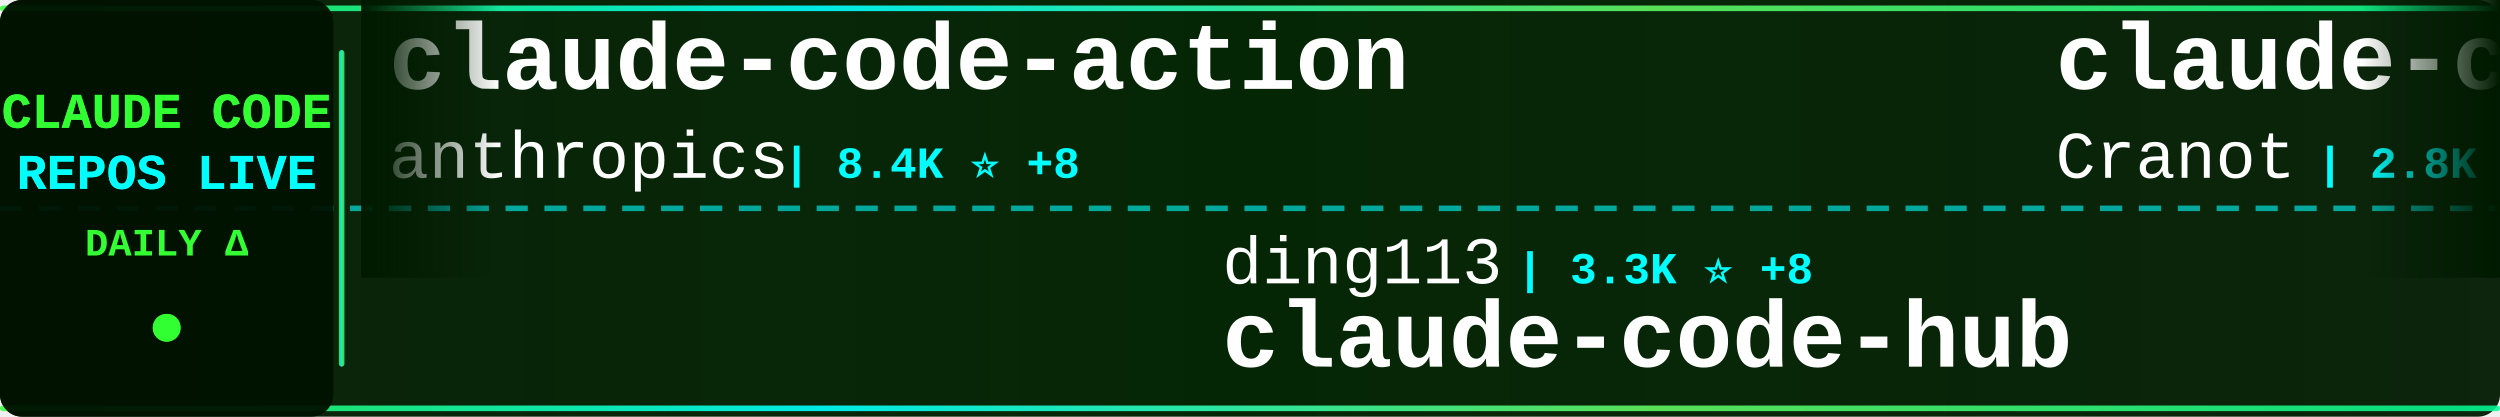
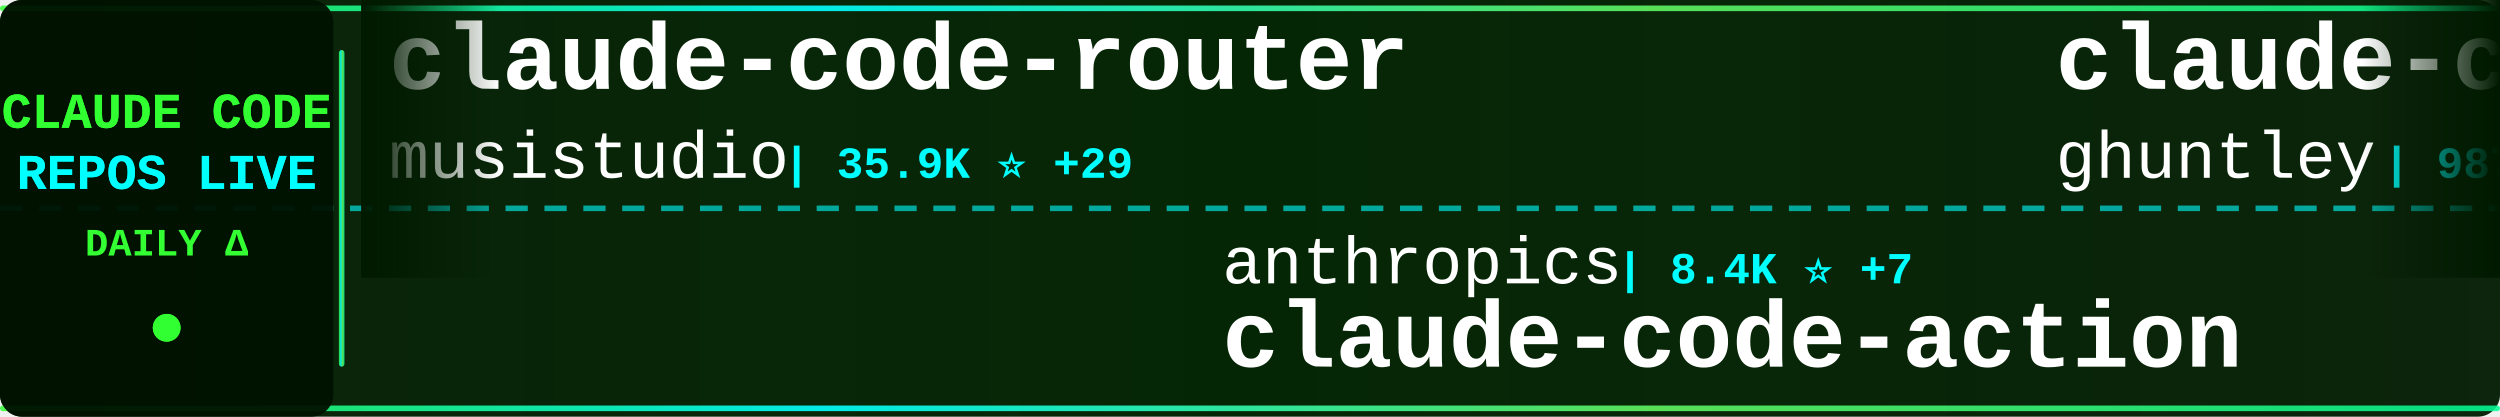
<svg xmlns="http://www.w3.org/2000/svg" width="900" height="150">
  <defs>
    <linearGradient id="tickerBg" x1="0%" y1="0%" x2="100%" y2="0%">
      <stop offset="0%" style="stop-color:#001a00;stop-opacity:0.95" />
      <stop offset="50%" style="stop-color:#002200;stop-opacity:0.98" />
      <stop offset="100%" style="stop-color:#001a00;stop-opacity:0.95" />
    </linearGradient>
    <linearGradient id="borderGrad" x1="0%" y1="0%" x2="100%" y2="0%">
      <stop offset="0%" style="stop-color:#33ff33;stop-opacity:0.85">
        <animate attributeName="stop-opacity" values="0.85;1;0.85" dur="2s" repeatCount="indefinite" />
      </stop>
      <stop offset="33%" style="stop-color:#00ffff;stop-opacity:0.9">
        <animate attributeName="stop-opacity" values="0.9;1;0.9" dur="2.2s" repeatCount="indefinite" />
      </stop>
      <stop offset="66%" style="stop-color:#66ff66;stop-opacity:0.85">
        <animate attributeName="stop-opacity" values="0.85;1;0.85" dur="1.8s" repeatCount="indefinite" />
      </stop>
      <stop offset="100%" style="stop-color:#00ff99;stop-opacity:0.85">
        <animate attributeName="stop-opacity" values="0.85;1;0.85" dur="2s" repeatCount="indefinite" />
      </stop>
    </linearGradient>
    <filter id="textGlow">
      <feGaussianBlur stdDeviation="0.1" result="coloredBlur" />
      <feMerge>
        <feMergeNode in="coloredBlur" />
        <feMergeNode in="SourceGraphic" />
      </feMerge>
    </filter>
    <filter id="metricGlow">
      <feGaussianBlur stdDeviation="0.2" result="coloredBlur" />
      <feMerge>
        <feMergeNode in="coloredBlur" />
        <feMergeNode in="SourceGraphic" />
      </feMerge>
    </filter>
    <linearGradient id="leftFade" x1="0%" y1="0%" x2="100%" y2="0%">
      <stop offset="0%" style="stop-color:#001a00;stop-opacity:1" />
      <stop offset="100%" style="stop-color:#001a00;stop-opacity:0" />
    </linearGradient>
    <linearGradient id="rightFade" x1="0%" y1="0%" x2="100%" y2="0%">
      <stop offset="0%" style="stop-color:#001a00;stop-opacity:0" />
      <stop offset="100%" style="stop-color:#001a00;stop-opacity:1" />
    </linearGradient>
  </defs>
  <rect width="900" height="150" fill="url(#tickerBg)" rx="8" />
  <rect x="0" y="2" width="900" height="2" fill="url(#borderGrad)" rx="1" />
  <rect x="0" y="146" width="900" height="2" fill="url(#borderGrad)" rx="1" />
  <line x1="0" y1="75" x2="900" y2="75" stroke="#00ffff" stroke-width="2" stroke-dasharray="8 6" opacity="0.6" />
  <rect x="0" y="0" width="120" height="150" fill="#001100" opacity="0.95" rx="8" />
  <text x="60" y="46" font-family="'Courier New', monospace" font-size="18" font-weight="bold" fill="#33ff33" text-anchor="middle" filter="url(#textGlow)">
    CLAUDE CODE
  </text>
  <text x="60" y="68" font-family="'Courier New', monospace" font-size="18" font-weight="bold" fill="#00ffff" text-anchor="middle" filter="url(#textGlow)">
    REPOS LIVE
  </text>
  <text x="60" y="92" font-family="'Courier New', monospace" font-size="14" font-weight="bold" fill="#33ff33" text-anchor="middle">
    DAILY Δ
  </text>
  <circle cx="60" cy="118" r="5" fill="#33ff33" filter="url(#metricGlow)">
    <animate attributeName="r" values="4;6;4" dur="1.5s" repeatCount="indefinite" />
    <animate attributeName="opacity" values="0.6;1;0.6" dur="1.5s" repeatCount="indefinite" />
  </circle>
  <rect x="122" y="18" width="2" height="114" fill="url(#borderGrad)" rx="1" />
  <clipPath id="tickerClip">
    <rect x="130" y="0" width="770" height="150" />
  </clipPath>
  <g clip-path="url(#tickerClip)">
    <g id="tickerItems">
      <animateTransform attributeName="transform" attributeType="XML" type="translate" from="0 0" to="-3000 0" dur="54s" repeatCount="indefinite" />
      <g transform="translate(0, 0)">
-         <text x="140" y="32" font-family="'Courier New', monospace" font-size="34" font-weight="bold" fill="#ffffff">claude-code-action</text>
-         <text x="140" y="64" font-family="'Courier New', monospace" font-size="24" font-weight="normal" fill="#ffffff" opacity="1.0">anthropics</text>
-         <text x="282" y="64" font-family="'Courier New', monospace" font-size="16" font-weight="bold" fill="#00ffff"> | 8.4K ⭐ +8</text>
+         <text x="140" y="32" font-family="'Courier New', monospace" font-size="34" font-weight="bold" fill="#ffffff">claude-code-router</text>
+         <text x="140" y="64" font-family="'Courier New', monospace" font-size="24" font-weight="normal" fill="#ffffff" opacity="1.0">musistudio</text>
+         <text x="282" y="64" font-family="'Courier New', monospace" font-size="16" font-weight="bold" fill="#00ffff"> | 35.9K ⭐ +29</text>
      </g>
      <g transform="translate(300, 0)">
-         <text x="140" y="102" font-family="'Courier New', monospace" font-size="24" font-weight="normal" fill="#ffffff" opacity="1.0">ding113</text>
-         <text x="246" y="102" font-family="'Courier New', monospace" font-size="16" font-weight="bold" fill="#00ffff"> | 3.3K ⭐ +8</text>
-         <text x="140" y="132" font-family="'Courier New', monospace" font-size="34" font-weight="bold" fill="#ffffff">claude-code-hub</text>
+         <text x="140" y="102" font-family="'Courier New', monospace" font-size="24" font-weight="normal" fill="#ffffff" opacity="1.0">anthropics</text>
+         <text x="282" y="102" font-family="'Courier New', monospace" font-size="16" font-weight="bold" fill="#00ffff"> | 8.4K ⭐ +7</text>
+         <text x="140" y="132" font-family="'Courier New', monospace" font-size="34" font-weight="bold" fill="#ffffff">claude-code-action</text>
      </g>
      <g transform="translate(600, 0)">
-         <text x="140" y="32" font-family="'Courier New', monospace" font-size="34" font-weight="bold" fill="#ffffff">claude-code-guide</text>
-         <text x="140" y="64" font-family="'Courier New', monospace" font-size="24" font-weight="normal" fill="#ffffff" opacity="1.0">Cranot</text>
-         <text x="234" y="64" font-family="'Courier New', monospace" font-size="16" font-weight="bold" fill="#00ffff"> | 2.8K ⭐ +2</text>
+         <text x="140" y="32" font-family="'Courier New', monospace" font-size="34" font-weight="bold" fill="#ffffff">claude-code-source-code-...</text>
+         <text x="140" y="64" font-family="'Courier New', monospace" font-size="24" font-weight="normal" fill="#ffffff" opacity="1.0">ghuntley</text>
+         <text x="258" y="64" font-family="'Courier New', monospace" font-size="16" font-weight="bold" fill="#00ffff"> | 987 ⭐</text>
      </g>
      <g transform="translate(900, 0)">
-         <text x="140" y="102" font-family="'Courier New', monospace" font-size="24" font-weight="normal" fill="#ffffff" opacity="1.0">sugyan</text>
-         <text x="234" y="102" font-family="'Courier New', monospace" font-size="16" font-weight="bold" fill="#00ffff"> | 1.1K ⭐</text>
-         <text x="140" y="132" font-family="'Courier New', monospace" font-size="34" font-weight="bold" fill="#ffffff">claude-code-webui</text>
+         <text x="140" y="102" font-family="'Courier New', monospace" font-size="24" font-weight="normal" fill="#ffffff" opacity="1.0">LING71671</text>
+         <text x="270" y="102" font-family="'Courier New', monospace" font-size="16" font-weight="bold" fill="#00ffff"> | 918 ⭐</text>
+         <text x="140" y="132" font-family="'Courier New', monospace" font-size="34" font-weight="bold" fill="#ffffff">Open-ClaudeCode</text>
      </g>
      <g transform="translate(1200, 0)">
-         <text x="140" y="32" font-family="'Courier New', monospace" font-size="34" font-weight="bold" fill="#ffffff">claude-code</text>
-         <text x="140" y="64" font-family="'Courier New', monospace" font-size="24" font-weight="normal" fill="#ffffff" opacity="1.0">xorespesp</text>
-         <text x="270" y="64" font-family="'Courier New', monospace" font-size="16" font-weight="bold" fill="#00ffff"> | 230 ⭐</text>
+         <text x="140" y="32" font-family="'Courier New', monospace" font-size="34" font-weight="bold" fill="#ffffff">claude-code-pm-course</text>
+         <text x="140" y="64" font-family="'Courier New', monospace" font-size="24" font-weight="normal" fill="#ffffff" opacity="1.0">carlvellotti</text>
+         <text x="306" y="64" font-family="'Courier New', monospace" font-size="16" font-weight="bold" fill="#00ffff"> | 2.1K ⭐</text>
      </g>
      <g transform="translate(1500, 0)">
-         <text x="140" y="102" font-family="'Courier New', monospace" font-size="24" font-weight="normal" fill="#ffffff" opacity="1.0">Alishahryar1</text>
-         <text x="306" y="102" font-family="'Courier New', monospace" font-size="16" font-weight="bold" fill="#00ffff"> | 40.6K ⭐ +156</text>
-         <text x="140" y="132" font-family="'Courier New', monospace" font-size="34" font-weight="bold" fill="#ffffff">free-claude-code</text>
+         <text x="140" y="102" font-family="'Courier New', monospace" font-size="24" font-weight="normal" fill="#ffffff" opacity="1.0">ponponon</text>
+         <text x="258" y="102" font-family="'Courier New', monospace" font-size="16" font-weight="bold" fill="#00ffff"> | 2.3K ⭐ +1</text>
+         <text x="140" y="132" font-family="'Courier New', monospace" font-size="34" font-weight="bold" fill="#ffffff">claude_code_src</text>
      </g>
      <g transform="translate(1800, 0)">
-         <text x="140" y="32" font-family="'Courier New', monospace" font-size="34" font-weight="bold" fill="#ffffff">oh-my-claudecode</text>
-         <text x="140" y="64" font-family="'Courier New', monospace" font-size="24" font-weight="normal" fill="#ffffff" opacity="1.0">Yeachan-Heo</text>
-         <text x="294" y="64" font-family="'Courier New', monospace" font-size="16" font-weight="bold" fill="#00ffff"> | 37.8K ⭐ +32</text>
+         <text x="140" y="32" font-family="'Courier New', monospace" font-size="34" font-weight="bold" fill="#ffffff">claude-code</text>
+         <text x="140" y="64" font-family="'Courier New', monospace" font-size="24" font-weight="normal" fill="#ffffff" opacity="1.0">freestylefly</text>
+         <text x="306" y="64" font-family="'Courier New', monospace" font-size="16" font-weight="bold" fill="#00ffff"> | 128 ⭐</text>
      </g>
      <g transform="translate(2100, 0)">
-         <text x="140" y="102" font-family="'Courier New', monospace" font-size="24" font-weight="normal" fill="#ffffff" opacity="1.0">andrew-kramer-inno</text>
-         <text x="378" y="102" font-family="'Courier New', monospace" font-size="16" font-weight="bold" fill="#00ffff"> | 595 ⭐</text>
-         <text x="140" y="132" font-family="'Courier New', monospace" font-size="34" font-weight="bold" fill="#ffffff">claude-code-source-build</text>
+         <text x="140" y="102" font-family="'Courier New', monospace" font-size="24" font-weight="normal" fill="#ffffff" opacity="1.0">RichardAtCT</text>
+         <text x="294" y="102" font-family="'Courier New', monospace" font-size="16" font-weight="bold" fill="#00ffff"> | 2.7K ⭐ +2</text>
+         <text x="140" y="132" font-family="'Courier New', monospace" font-size="34" font-weight="bold" fill="#ffffff">claude-code-telegram</text>
      </g>
      <g transform="translate(2400, 0)">
-         <text x="140" y="32" font-family="'Courier New', monospace" font-size="34" font-weight="bold" fill="#ffffff">claude-code-engineering</text>
-         <text x="140" y="64" font-family="'Courier New', monospace" font-size="24" font-weight="normal" fill="#ffffff" opacity="1.0">huangjia2019</text>
-         <text x="306" y="64" font-family="'Courier New', monospace" font-size="16" font-weight="bold" fill="#00ffff"> | 990 ⭐ +5</text>
+         <text x="140" y="32" font-family="'Courier New', monospace" font-size="34" font-weight="bold" fill="#ffffff">claude-code</text>
+         <text x="140" y="64" font-family="'Courier New', monospace" font-size="24" font-weight="normal" fill="#ffffff" opacity="1.0">codeaashu</text>
+         <text x="270" y="64" font-family="'Courier New', monospace" font-size="16" font-weight="bold" fill="#00ffff"> | 3.1K ⭐ +3</text>
      </g>
      <g transform="translate(2700, 0)">
-         <text x="140" y="102" font-family="'Courier New', monospace" font-size="24" font-weight="normal" fill="#ffffff" opacity="1.0">yasasbanukaofficial</text>
-         <text x="390" y="102" font-family="'Courier New', monospace" font-size="16" font-weight="bold" fill="#00ffff"> | 3.8K ⭐ +17</text>
-         <text x="140" y="132" font-family="'Courier New', monospace" font-size="34" font-weight="bold" fill="#ffffff">claude-code</text>
+         <text x="140" y="102" font-family="'Courier New', monospace" font-size="24" font-weight="normal" fill="#ffffff" opacity="1.0">ykdojo</text>
+         <text x="234" y="102" font-family="'Courier New', monospace" font-size="16" font-weight="bold" fill="#00ffff"> | 9.3K ⭐ +28</text>
+         <text x="140" y="132" font-family="'Courier New', monospace" font-size="34" font-weight="bold" fill="#ffffff">claude-code-tips</text>
      </g>
      <g transform="translate(3000, 0)">
-         <text x="140" y="32" font-family="'Courier New', monospace" font-size="34" font-weight="bold" fill="#ffffff">claude-code-action</text>
-         <text x="140" y="64" font-family="'Courier New', monospace" font-size="24" font-weight="normal" fill="#ffffff" opacity="1.0">anthropics</text>
-         <text x="282" y="64" font-family="'Courier New', monospace" font-size="16" font-weight="bold" fill="#00ffff"> | 8.4K ⭐ +8</text>
+         <text x="140" y="32" font-family="'Courier New', monospace" font-size="34" font-weight="bold" fill="#ffffff">claude-code-router</text>
+         <text x="140" y="64" font-family="'Courier New', monospace" font-size="24" font-weight="normal" fill="#ffffff" opacity="1.0">musistudio</text>
+         <text x="282" y="64" font-family="'Courier New', monospace" font-size="16" font-weight="bold" fill="#00ffff"> | 35.9K ⭐ +29</text>
      </g>
      <g transform="translate(3300, 0)">
-         <text x="140" y="102" font-family="'Courier New', monospace" font-size="24" font-weight="normal" fill="#ffffff" opacity="1.0">ding113</text>
-         <text x="246" y="102" font-family="'Courier New', monospace" font-size="16" font-weight="bold" fill="#00ffff"> | 3.3K ⭐ +8</text>
-         <text x="140" y="132" font-family="'Courier New', monospace" font-size="34" font-weight="bold" fill="#ffffff">claude-code-hub</text>
+         <text x="140" y="102" font-family="'Courier New', monospace" font-size="24" font-weight="normal" fill="#ffffff" opacity="1.0">anthropics</text>
+         <text x="282" y="102" font-family="'Courier New', monospace" font-size="16" font-weight="bold" fill="#00ffff"> | 8.4K ⭐ +7</text>
+         <text x="140" y="132" font-family="'Courier New', monospace" font-size="34" font-weight="bold" fill="#ffffff">claude-code-action</text>
      </g>
      <g transform="translate(3600, 0)">
-         <text x="140" y="32" font-family="'Courier New', monospace" font-size="34" font-weight="bold" fill="#ffffff">claude-code-guide</text>
-         <text x="140" y="64" font-family="'Courier New', monospace" font-size="24" font-weight="normal" fill="#ffffff" opacity="1.0">Cranot</text>
-         <text x="234" y="64" font-family="'Courier New', monospace" font-size="16" font-weight="bold" fill="#00ffff"> | 2.8K ⭐ +2</text>
+         <text x="140" y="32" font-family="'Courier New', monospace" font-size="34" font-weight="bold" fill="#ffffff">claude-code-source-code-...</text>
+         <text x="140" y="64" font-family="'Courier New', monospace" font-size="24" font-weight="normal" fill="#ffffff" opacity="1.0">ghuntley</text>
+         <text x="258" y="64" font-family="'Courier New', monospace" font-size="16" font-weight="bold" fill="#00ffff"> | 987 ⭐</text>
      </g>
      <g transform="translate(3900, 0)">
-         <text x="140" y="102" font-family="'Courier New', monospace" font-size="24" font-weight="normal" fill="#ffffff" opacity="1.0">sugyan</text>
-         <text x="234" y="102" font-family="'Courier New', monospace" font-size="16" font-weight="bold" fill="#00ffff"> | 1.1K ⭐</text>
-         <text x="140" y="132" font-family="'Courier New', monospace" font-size="34" font-weight="bold" fill="#ffffff">claude-code-webui</text>
+         <text x="140" y="102" font-family="'Courier New', monospace" font-size="24" font-weight="normal" fill="#ffffff" opacity="1.0">LING71671</text>
+         <text x="270" y="102" font-family="'Courier New', monospace" font-size="16" font-weight="bold" fill="#00ffff"> | 918 ⭐</text>
+         <text x="140" y="132" font-family="'Courier New', monospace" font-size="34" font-weight="bold" fill="#ffffff">Open-ClaudeCode</text>
      </g>
    </g>
  </g>
  <rect x="130" y="0" width="50" height="100" fill="url(#leftFade)" />
  <rect x="850" y="0" width="50" height="100" fill="url(#rightFade)" />
</svg>
